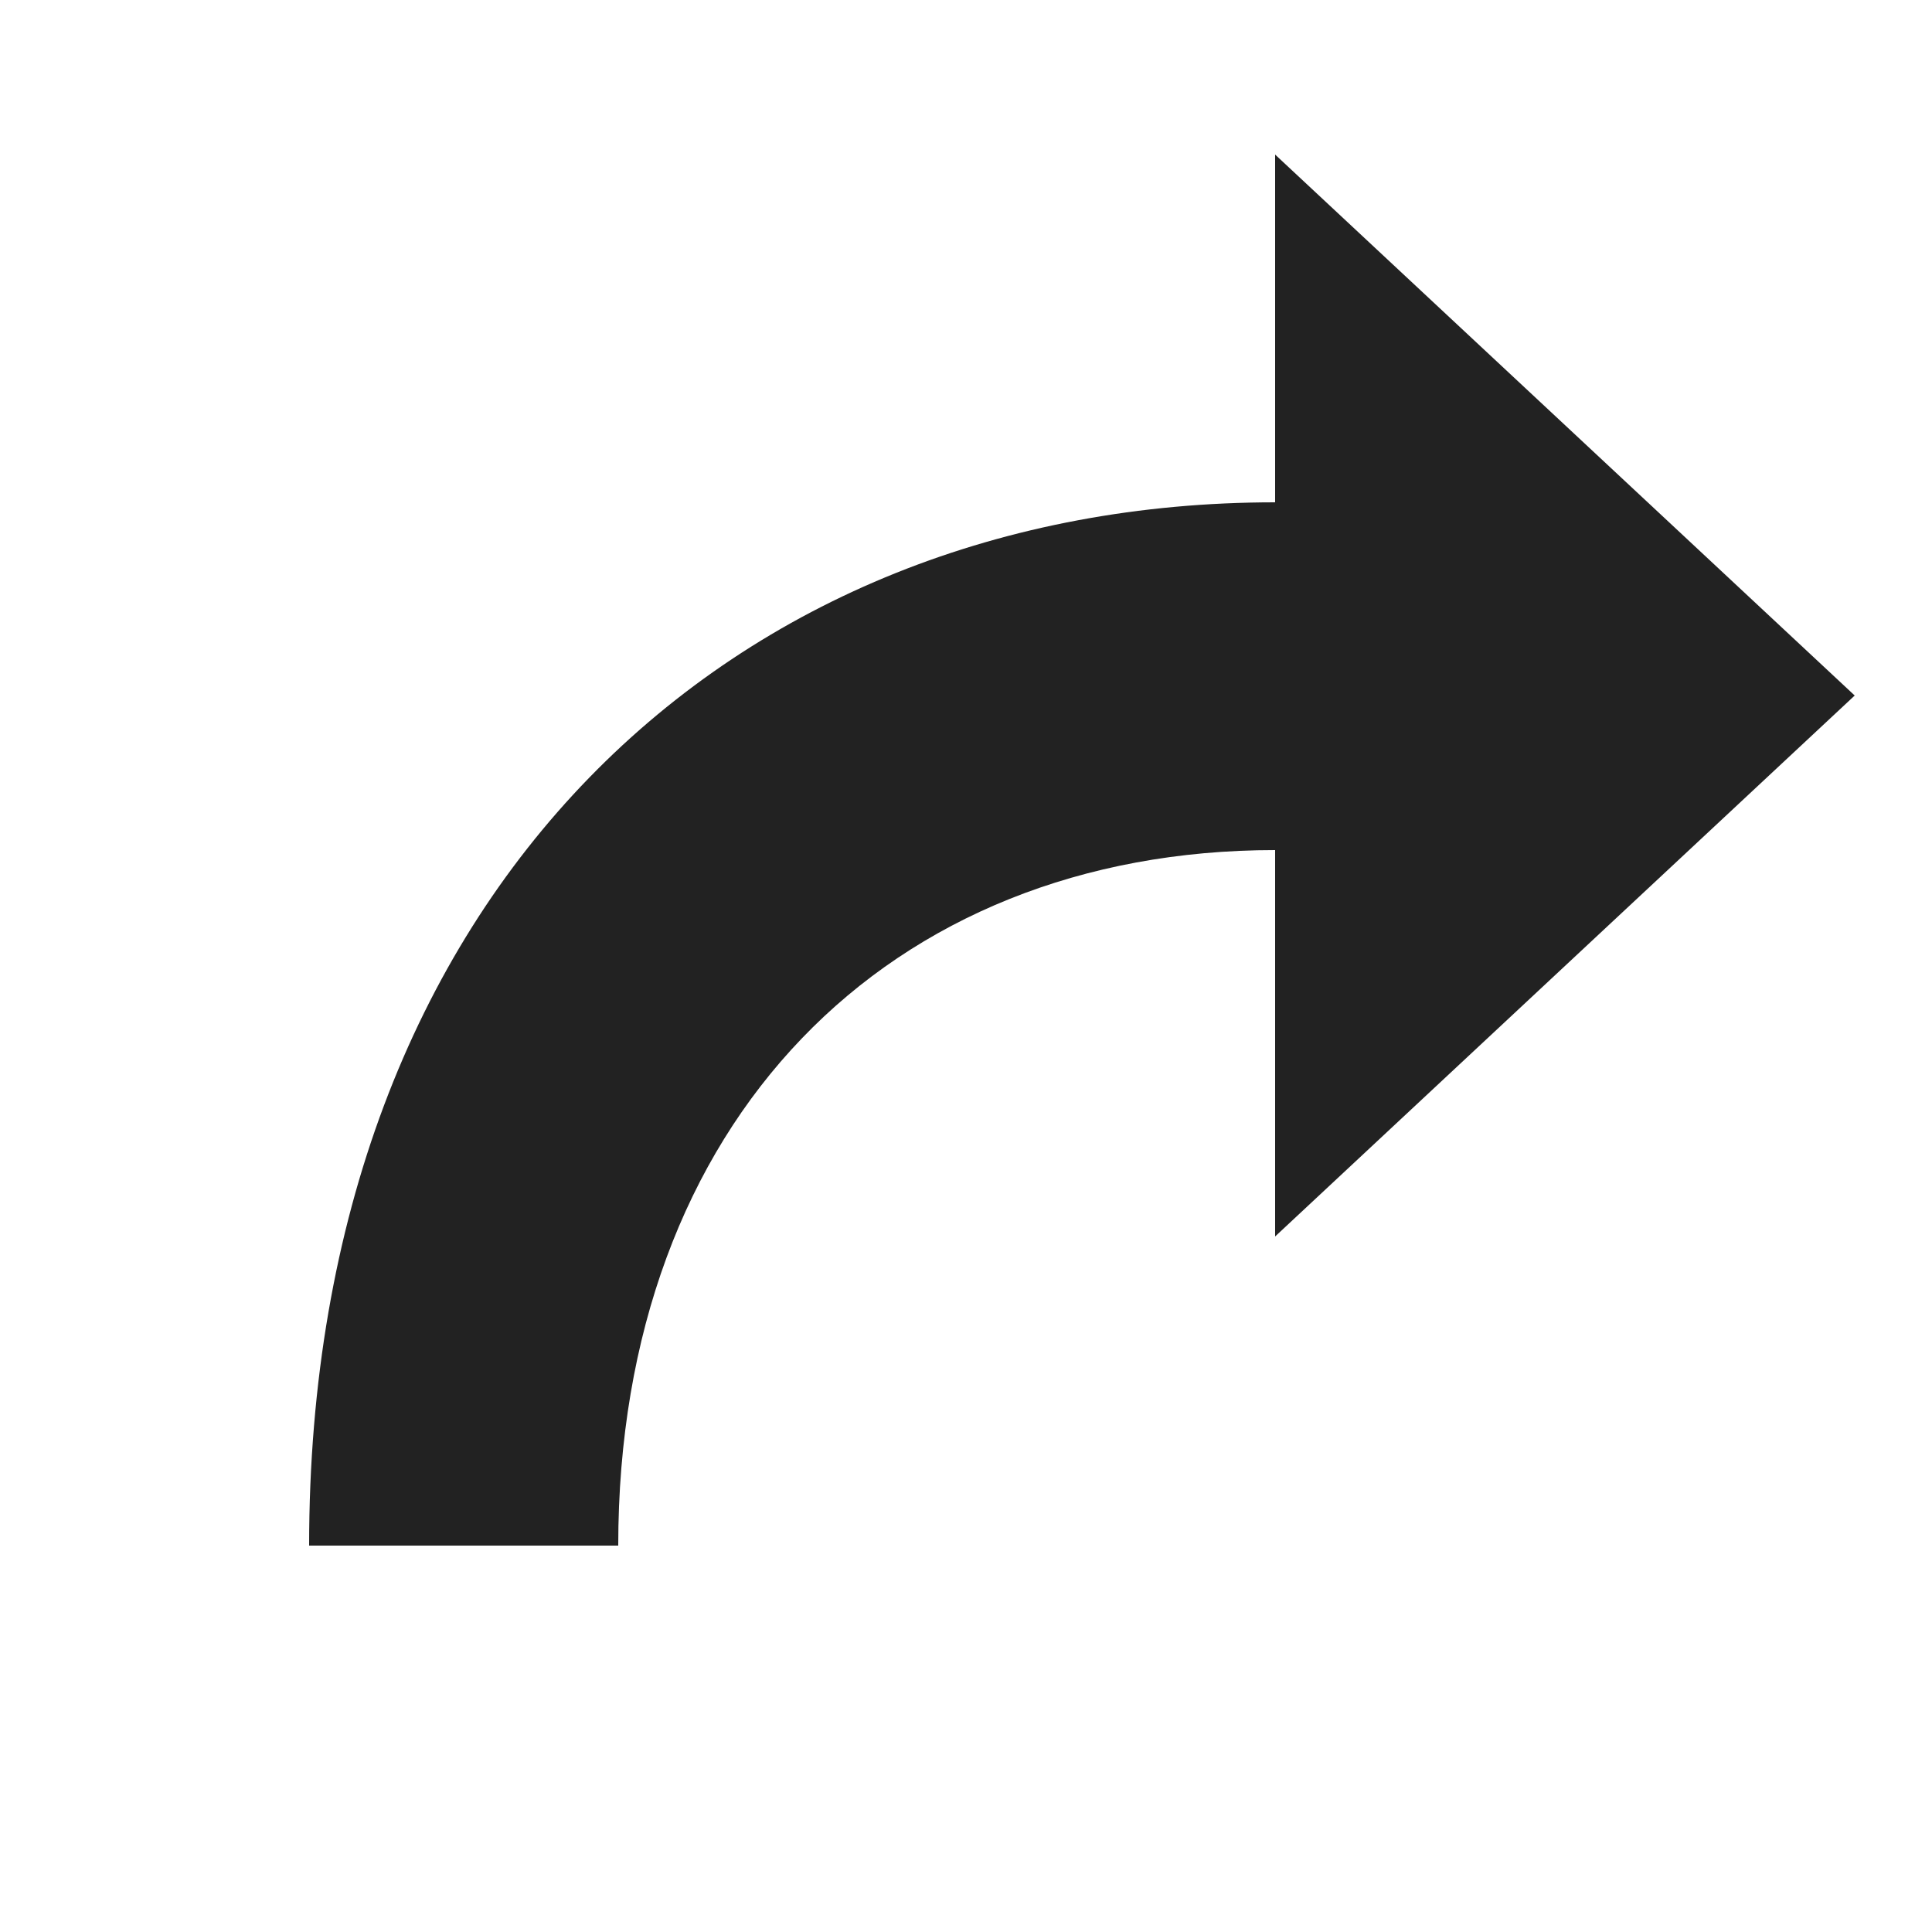
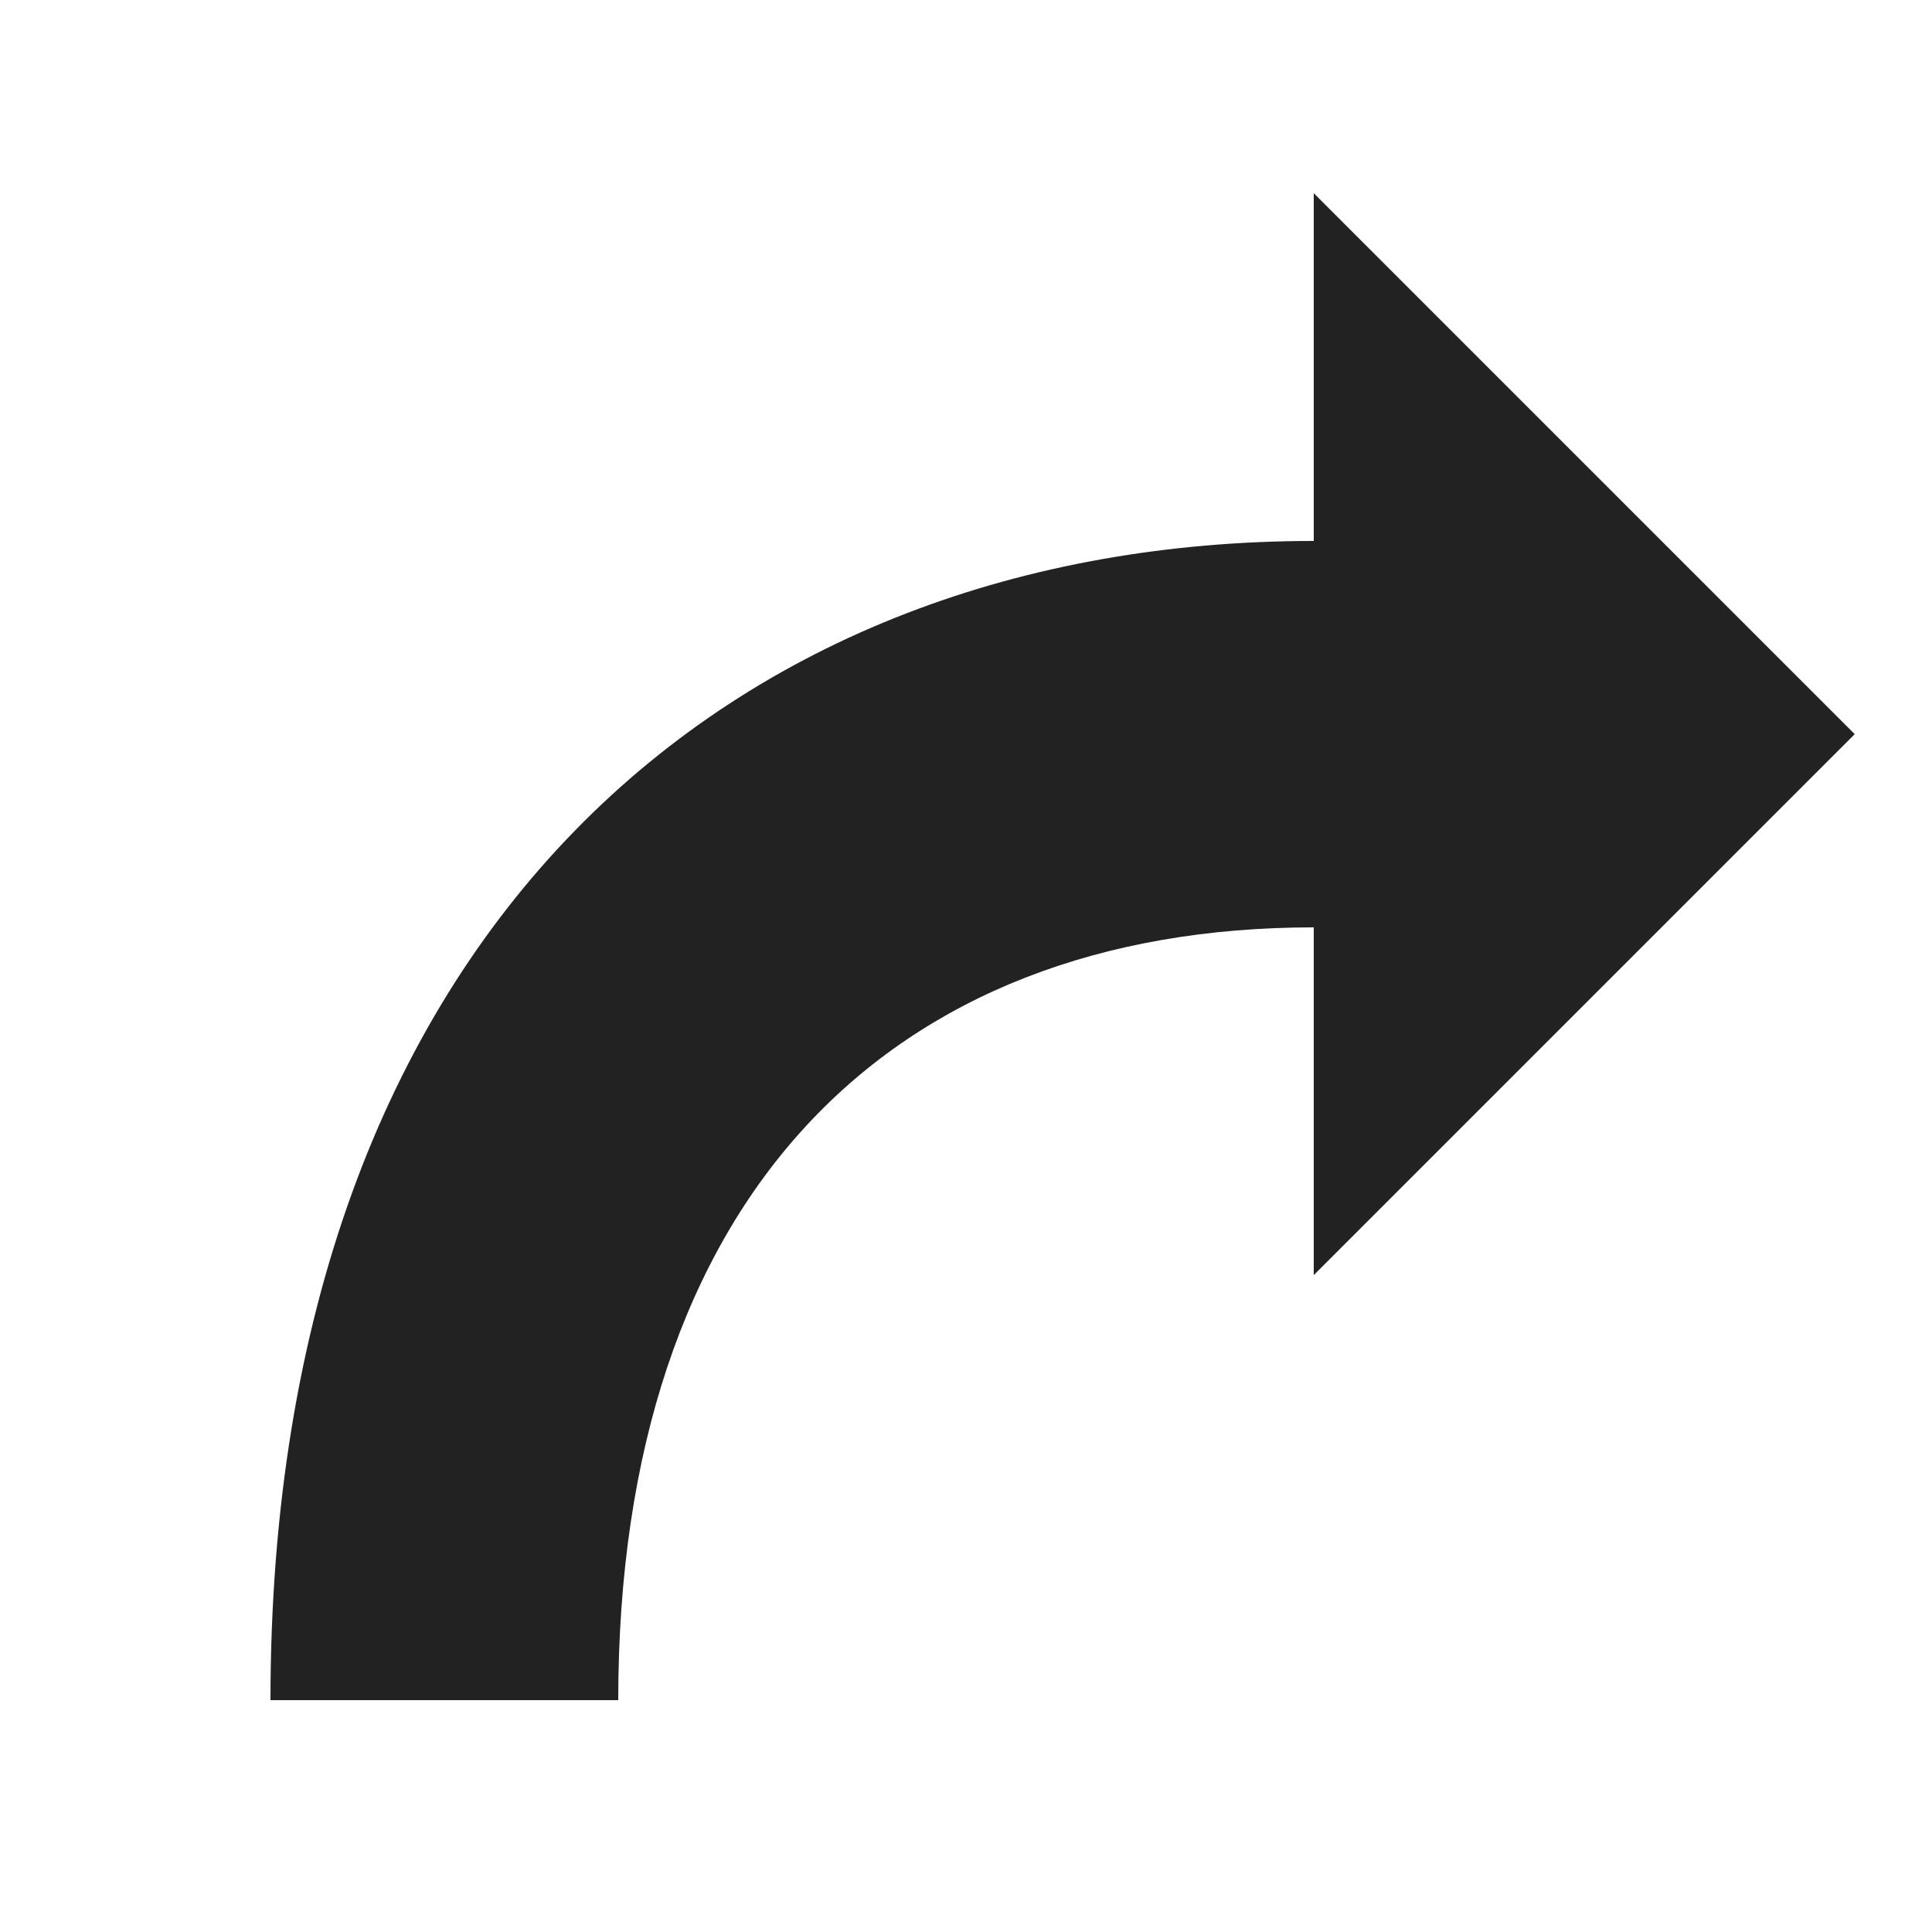
<svg xmlns="http://www.w3.org/2000/svg" viewBox="0 0 100 100" fill="#222">
-   <path d="M16 80C16 46 38 26 66 26V8l30 28-30 28V44C46 44 32 58 32 80z" />
+   <path d="M14 88C14 48 38 28 68 28V10L96 38L68 66V48C46 48 32 62 32 88Z" />
</svg>
